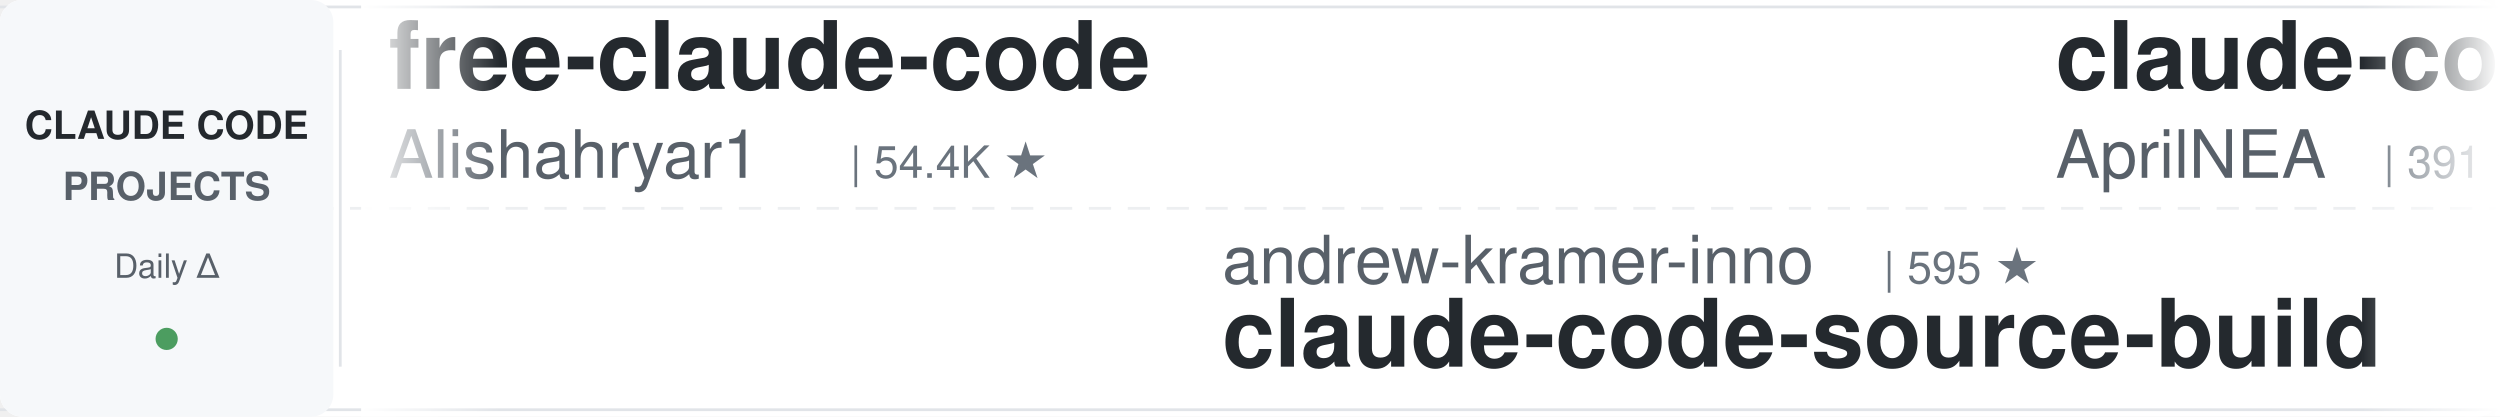
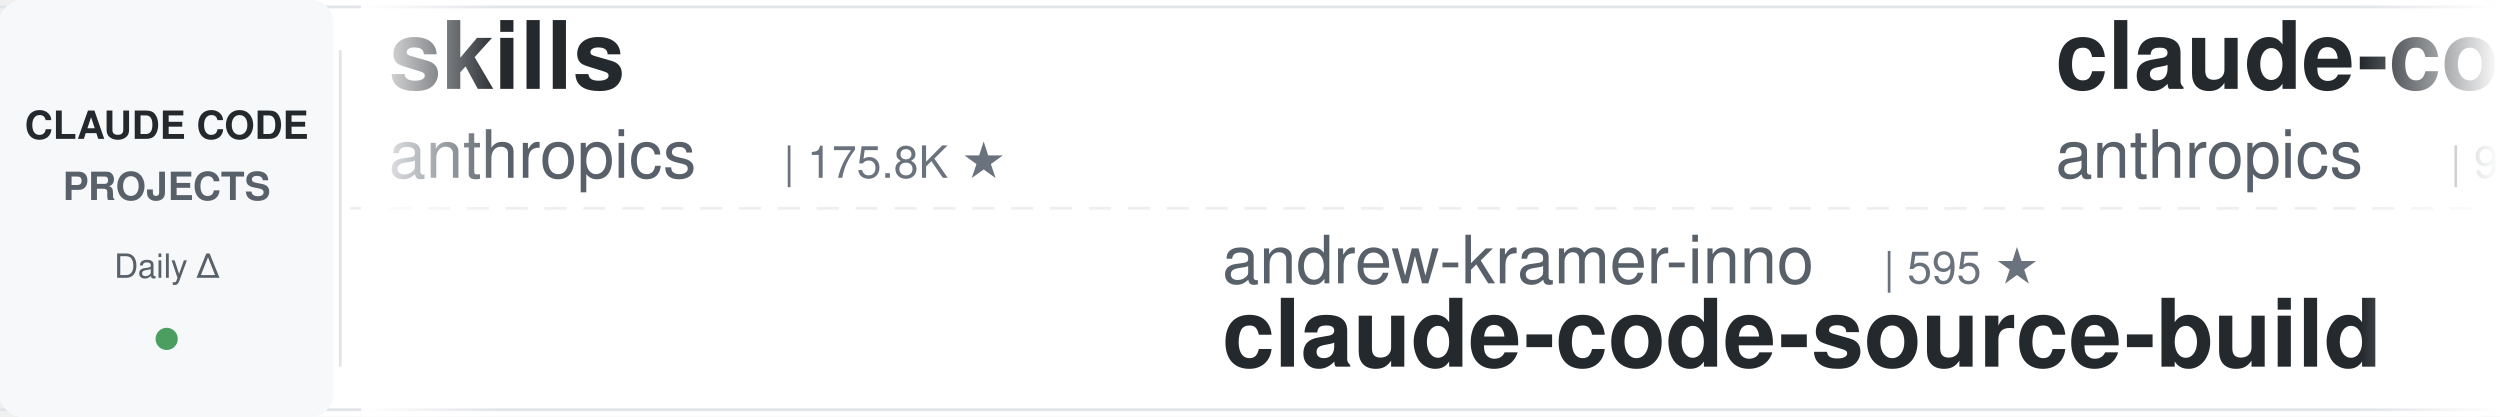
<svg xmlns="http://www.w3.org/2000/svg" width="900" height="150">
  <defs>
    <linearGradient id="leftFade" x1="0%" y1="0%" x2="100%" y2="0%">
      <stop offset="0%" style="stop-color:#ffffff;stop-opacity:1" />
      <stop offset="100%" style="stop-color:#ffffff;stop-opacity:0" />
    </linearGradient>
    <linearGradient id="rightFade" x1="0%" y1="0%" x2="100%" y2="0%">
      <stop offset="0%" style="stop-color:#ffffff;stop-opacity:0" />
      <stop offset="100%" style="stop-color:#ffffff;stop-opacity:1" />
    </linearGradient>
  </defs>
  <rect width="900" height="150" fill="#ffffff" rx="8" />
  <rect x="0" y="2" width="900" height="1" fill="#e1e4e8" />
  <rect x="0" y="147" width="900" height="1" fill="#e1e4e8" />
  <line x1="0" y1="75" x2="900" y2="75" stroke="#e1e4e8" stroke-width="1" stroke-dasharray="8 6" opacity="0.6" />
  <rect x="0" y="0" width="120" height="150" fill="#f6f8fa" rx="8" />
  <text x="60" y="50" font-family="-apple-system, BlinkMacSystemFont, 'Segoe UI', Helvetica, Arial, sans-serif" font-size="14" font-weight="600" fill="#24292e" text-anchor="middle">CLAUDE CODE</text>
  <text x="60" y="72" font-family="-apple-system, BlinkMacSystemFont, 'Segoe UI', Helvetica, Arial, sans-serif" font-size="14" font-weight="600" fill="#586069" text-anchor="middle">PROJECTS</text>
  <text x="60" y="100" font-family="-apple-system, BlinkMacSystemFont, 'Segoe UI', Helvetica, Arial, sans-serif" font-size="12" font-weight="500" fill="#586069" text-anchor="middle">Daily Δ</text>
  <circle cx="60" cy="122" r="4" fill="#22863a" opacity="0.8" />
  <rect x="122" y="18" width="1" height="114" fill="#e1e4e8" />
  <clipPath id="tickerClip">
    <rect x="130" y="0" width="770" height="150" />
  </clipPath>
  <g clip-path="url(#tickerClip)">
    <g id="tickerItems">
      <animateTransform attributeName="transform" attributeType="XML" type="translate" from="0 0" to="-3000 0" dur="54s" repeatCount="indefinite" />
      <g transform="translate(0, 0)">
-         <text x="140" y="32" font-family="-apple-system, BlinkMacSystemFont, 'Segoe UI', Helvetica, Arial, sans-serif" font-size="34" font-weight="600" fill="#24292e">free-claude-code</text>
-         <text x="140" y="64" font-family="-apple-system, BlinkMacSystemFont, 'Segoe UI', Helvetica, Arial, sans-serif" font-size="24" font-weight="400" fill="#586069">Alishahryar1</text>
-         <text x="306" y="64" font-family="-apple-system, BlinkMacSystemFont, 'Segoe UI', Helvetica, Arial, sans-serif" font-size="16" font-weight="500" fill="#6a737d">| 54.4K ★</text>
+         <text x="140" y="32" font-family="-apple-system, BlinkMacSystemFont, 'Segoe UI', Helvetica, Arial, sans-serif" font-size="34" font-weight="600" fill="#24292e">skills</text>
+         <text x="140" y="64" font-family="-apple-system, BlinkMacSystemFont, 'Segoe UI', Helvetica, Arial, sans-serif" font-size="24" font-weight="400" fill="#586069">anthropics</text>
+         <text x="282" y="64" font-family="-apple-system, BlinkMacSystemFont, 'Segoe UI', Helvetica, Arial, sans-serif" font-size="16" font-weight="500" fill="#6a737d">| 175.8K ★</text>
      </g>
      <g transform="translate(300, 0)">
        <text x="140" y="102" font-family="-apple-system, BlinkMacSystemFont, 'Segoe UI', Helvetica, Arial, sans-serif" font-size="24" font-weight="400" fill="#586069">andrew-kramer-inno</text>
        <text x="378" y="102" font-family="-apple-system, BlinkMacSystemFont, 'Segoe UI', Helvetica, Arial, sans-serif" font-size="16" font-weight="500" fill="#6a737d">| 595 ★</text>
        <text x="140" y="132" font-family="-apple-system, BlinkMacSystemFont, 'Segoe UI', Helvetica, Arial, sans-serif" font-size="34" font-weight="600" fill="#24292e">claude-code-source-build</text>
      </g>
      <g transform="translate(600, 0)">
-         <text x="140" y="32" font-family="-apple-system, BlinkMacSystemFont, 'Segoe UI', Helvetica, Arial, sans-serif" font-size="34" font-weight="600" fill="#24292e">claude-code-source</text>
-         <text x="140" y="64" font-family="-apple-system, BlinkMacSystemFont, 'Segoe UI', Helvetica, Arial, sans-serif" font-size="24" font-weight="400" fill="#586069">AprilNEA</text>
-         <text x="258" y="64" font-family="-apple-system, BlinkMacSystemFont, 'Segoe UI', Helvetica, Arial, sans-serif" font-size="16" font-weight="500" fill="#6a737d">| 391 ★</text>
+         <text x="140" y="32" font-family="-apple-system, BlinkMacSystemFont, 'Segoe UI', Helvetica, Arial, sans-serif" font-size="34" font-weight="600" fill="#24292e">claude-code-base-action</text>
+         <text x="140" y="64" font-family="-apple-system, BlinkMacSystemFont, 'Segoe UI', Helvetica, Arial, sans-serif" font-size="24" font-weight="400" fill="#586069">anthropics</text>
+         <text x="282" y="64" font-family="-apple-system, BlinkMacSystemFont, 'Segoe UI', Helvetica, Arial, sans-serif" font-size="16" font-weight="500" fill="#6a737d">| 977 ★</text>
      </g>
      <g transform="translate(900, 0)">
-         <text x="140" y="102" font-family="-apple-system, BlinkMacSystemFont, 'Segoe UI', Helvetica, Arial, sans-serif" font-size="24" font-weight="400" fill="#586069">diet103</text>
-         <text x="246" y="102" font-family="-apple-system, BlinkMacSystemFont, 'Segoe UI', Helvetica, Arial, sans-serif" font-size="16" font-weight="500" fill="#6a737d">| 10.0K ★</text>
-         <text x="140" y="132" font-family="-apple-system, BlinkMacSystemFont, 'Segoe UI', Helvetica, Arial, sans-serif" font-size="34" font-weight="600" fill="#24292e">claude-code-infrastructu...</text>
+         <text x="140" y="102" font-family="-apple-system, BlinkMacSystemFont, 'Segoe UI', Helvetica, Arial, sans-serif" font-size="24" font-weight="400" fill="#586069">VILA-Lab</text>
+         <text x="258" y="102" font-family="-apple-system, BlinkMacSystemFont, 'Segoe UI', Helvetica, Arial, sans-serif" font-size="16" font-weight="500" fill="#6a737d">| 2.1K ★</text>
+         <text x="140" y="132" font-family="-apple-system, BlinkMacSystemFont, 'Segoe UI', Helvetica, Arial, sans-serif" font-size="34" font-weight="600" fill="#24292e">Dive-into-Claude-Code</text>
      </g>
      <g transform="translate(1200, 0)">
-         <text x="140" y="32" font-family="-apple-system, BlinkMacSystemFont, 'Segoe UI', Helvetica, Arial, sans-serif" font-size="34" font-weight="600" fill="#24292e">Open-ClaudeCode</text>
-         <text x="140" y="64" font-family="-apple-system, BlinkMacSystemFont, 'Segoe UI', Helvetica, Arial, sans-serif" font-size="24" font-weight="400" fill="#586069">LING71671</text>
-         <text x="270" y="64" font-family="-apple-system, BlinkMacSystemFont, 'Segoe UI', Helvetica, Arial, sans-serif" font-size="16" font-weight="500" fill="#6a737d">| 950 ★</text>
+         <text x="140" y="32" font-family="-apple-system, BlinkMacSystemFont, 'Segoe UI', Helvetica, Arial, sans-serif" font-size="34" font-weight="600" fill="#24292e">claude-code-workflows</text>
+         <text x="140" y="64" font-family="-apple-system, BlinkMacSystemFont, 'Segoe UI', Helvetica, Arial, sans-serif" font-size="24" font-weight="400" fill="#586069">OneRedOak</text>
+         <text x="270" y="64" font-family="-apple-system, BlinkMacSystemFont, 'Segoe UI', Helvetica, Arial, sans-serif" font-size="16" font-weight="500" fill="#6a737d">| 3.9K ★</text>
      </g>
      <g transform="translate(1500, 0)">
-         <text x="140" y="102" font-family="-apple-system, BlinkMacSystemFont, 'Segoe UI', Helvetica, Arial, sans-serif" font-size="24" font-weight="400" fill="#586069">shareAI-lab</text>
-         <text x="294" y="102" font-family="-apple-system, BlinkMacSystemFont, 'Segoe UI', Helvetica, Arial, sans-serif" font-size="16" font-weight="500" fill="#6a737d">| 76.5K ★</text>
-         <text x="140" y="132" font-family="-apple-system, BlinkMacSystemFont, 'Segoe UI', Helvetica, Arial, sans-serif" font-size="34" font-weight="600" fill="#24292e">learn-claude-code</text>
+         <text x="140" y="102" font-family="-apple-system, BlinkMacSystemFont, 'Segoe UI', Helvetica, Arial, sans-serif" font-size="24" font-weight="400" fill="#586069">Pimzino</text>
+         <text x="246" y="102" font-family="-apple-system, BlinkMacSystemFont, 'Segoe UI', Helvetica, Arial, sans-serif" font-size="16" font-weight="500" fill="#6a737d">| 3.9K ★</text>
+         <text x="140" y="132" font-family="-apple-system, BlinkMacSystemFont, 'Segoe UI', Helvetica, Arial, sans-serif" font-size="34" font-weight="600" fill="#24292e">claude-code-spec-workflo...</text>
      </g>
      <g transform="translate(1800, 0)">
-         <text x="140" y="32" font-family="-apple-system, BlinkMacSystemFont, 'Segoe UI', Helvetica, Arial, sans-serif" font-size="34" font-weight="600" fill="#24292e">system_prompts_leaks</text>
-         <text x="140" y="64" font-family="-apple-system, BlinkMacSystemFont, 'Segoe UI', Helvetica, Arial, sans-serif" font-size="24" font-weight="400" fill="#586069">asgeirtj</text>
-         <text x="258" y="64" font-family="-apple-system, BlinkMacSystemFont, 'Segoe UI', Helvetica, Arial, sans-serif" font-size="16" font-weight="500" fill="#6a737d">| 64.8K ★</text>
+         <text x="140" y="32" font-family="-apple-system, BlinkMacSystemFont, 'Segoe UI', Helvetica, Arial, sans-serif" font-size="34" font-weight="600" fill="#24292e">claude-code-telegram</text>
+         <text x="140" y="64" font-family="-apple-system, BlinkMacSystemFont, 'Segoe UI', Helvetica, Arial, sans-serif" font-size="24" font-weight="400" fill="#586069">RichardAtCT</text>
+         <text x="294" y="64" font-family="-apple-system, BlinkMacSystemFont, 'Segoe UI', Helvetica, Arial, sans-serif" font-size="16" font-weight="500" fill="#6a737d">| 2.8K ★</text>
      </g>
      <g transform="translate(2100, 0)">
-         <text x="140" y="102" font-family="-apple-system, BlinkMacSystemFont, 'Segoe UI', Helvetica, Arial, sans-serif" font-size="24" font-weight="400" fill="#586069">anthropics</text>
-         <text x="282" y="102" font-family="-apple-system, BlinkMacSystemFont, 'Segoe UI', Helvetica, Arial, sans-serif" font-size="16" font-weight="500" fill="#6a737d">| 175.8K ★</text>
-         <text x="140" y="132" font-family="-apple-system, BlinkMacSystemFont, 'Segoe UI', Helvetica, Arial, sans-serif" font-size="34" font-weight="600" fill="#24292e">skills</text>
+         <text x="140" y="102" font-family="-apple-system, BlinkMacSystemFont, 'Segoe UI', Helvetica, Arial, sans-serif" font-size="24" font-weight="400" fill="#586069">luyao618</text>
+         <text x="258" y="102" font-family="-apple-system, BlinkMacSystemFont, 'Segoe UI', Helvetica, Arial, sans-serif" font-size="16" font-weight="500" fill="#6a737d">| 1.7K ★</text>
+         <text x="140" y="132" font-family="-apple-system, BlinkMacSystemFont, 'Segoe UI', Helvetica, Arial, sans-serif" font-size="34" font-weight="600" fill="#24292e">Claude-Code-Source-Study</text>
      </g>
      <g transform="translate(2400, 0)">
-         <text x="140" y="32" font-family="-apple-system, BlinkMacSystemFont, 'Segoe UI', Helvetica, Arial, sans-serif" font-size="34" font-weight="600" fill="#24292e">claude-code-templates</text>
-         <text x="140" y="64" font-family="-apple-system, BlinkMacSystemFont, 'Segoe UI', Helvetica, Arial, sans-serif" font-size="24" font-weight="400" fill="#586069">davila7</text>
-         <text x="246" y="64" font-family="-apple-system, BlinkMacSystemFont, 'Segoe UI', Helvetica, Arial, sans-serif" font-size="16" font-weight="500" fill="#6a737d">| 30.6K ★</text>
+         <text x="140" y="32" font-family="-apple-system, BlinkMacSystemFont, 'Segoe UI', Helvetica, Arial, sans-serif" font-size="34" font-weight="600" fill="#24292e">free-claude-code</text>
+         <text x="140" y="64" font-family="-apple-system, BlinkMacSystemFont, 'Segoe UI', Helvetica, Arial, sans-serif" font-size="24" font-weight="400" fill="#586069">Alishahryar1</text>
+         <text x="306" y="64" font-family="-apple-system, BlinkMacSystemFont, 'Segoe UI', Helvetica, Arial, sans-serif" font-size="16" font-weight="500" fill="#6a737d">| 54.5K ★</text>
      </g>
      <g transform="translate(2700, 0)">
-         <text x="140" y="102" font-family="-apple-system, BlinkMacSystemFont, 'Segoe UI', Helvetica, Arial, sans-serif" font-size="24" font-weight="400" fill="#586069">disler</text>
-         <text x="234" y="102" font-family="-apple-system, BlinkMacSystemFont, 'Segoe UI', Helvetica, Arial, sans-serif" font-size="16" font-weight="500" fill="#6a737d">| 3.9K ★</text>
-         <text x="140" y="132" font-family="-apple-system, BlinkMacSystemFont, 'Segoe UI', Helvetica, Arial, sans-serif" font-size="34" font-weight="600" fill="#24292e">claude-code-hooks-master...</text>
+         <text x="140" y="102" font-family="-apple-system, BlinkMacSystemFont, 'Segoe UI', Helvetica, Arial, sans-serif" font-size="24" font-weight="400" fill="#586069">AprilNEA</text>
+         <text x="258" y="102" font-family="-apple-system, BlinkMacSystemFont, 'Segoe UI', Helvetica, Arial, sans-serif" font-size="16" font-weight="500" fill="#6a737d">| 391 ★</text>
+         <text x="140" y="132" font-family="-apple-system, BlinkMacSystemFont, 'Segoe UI', Helvetica, Arial, sans-serif" font-size="34" font-weight="600" fill="#24292e">claude-code-source</text>
      </g>
      <g transform="translate(3000, 0)">
-         <text x="140" y="32" font-family="-apple-system, BlinkMacSystemFont, 'Segoe UI', Helvetica, Arial, sans-serif" font-size="34" font-weight="600" fill="#24292e">free-claude-code</text>
-         <text x="140" y="64" font-family="-apple-system, BlinkMacSystemFont, 'Segoe UI', Helvetica, Arial, sans-serif" font-size="24" font-weight="400" fill="#586069">Alishahryar1</text>
-         <text x="306" y="64" font-family="-apple-system, BlinkMacSystemFont, 'Segoe UI', Helvetica, Arial, sans-serif" font-size="16" font-weight="500" fill="#6a737d">| 54.4K ★</text>
+         <text x="140" y="32" font-family="-apple-system, BlinkMacSystemFont, 'Segoe UI', Helvetica, Arial, sans-serif" font-size="34" font-weight="600" fill="#24292e">skills</text>
+         <text x="140" y="64" font-family="-apple-system, BlinkMacSystemFont, 'Segoe UI', Helvetica, Arial, sans-serif" font-size="24" font-weight="400" fill="#586069">anthropics</text>
+         <text x="282" y="64" font-family="-apple-system, BlinkMacSystemFont, 'Segoe UI', Helvetica, Arial, sans-serif" font-size="16" font-weight="500" fill="#6a737d">| 175.8K ★</text>
      </g>
      <g transform="translate(3300, 0)">
        <text x="140" y="102" font-family="-apple-system, BlinkMacSystemFont, 'Segoe UI', Helvetica, Arial, sans-serif" font-size="24" font-weight="400" fill="#586069">andrew-kramer-inno</text>
        <text x="378" y="102" font-family="-apple-system, BlinkMacSystemFont, 'Segoe UI', Helvetica, Arial, sans-serif" font-size="16" font-weight="500" fill="#6a737d">| 595 ★</text>
        <text x="140" y="132" font-family="-apple-system, BlinkMacSystemFont, 'Segoe UI', Helvetica, Arial, sans-serif" font-size="34" font-weight="600" fill="#24292e">claude-code-source-build</text>
      </g>
      <g transform="translate(3600, 0)">
-         <text x="140" y="32" font-family="-apple-system, BlinkMacSystemFont, 'Segoe UI', Helvetica, Arial, sans-serif" font-size="34" font-weight="600" fill="#24292e">claude-code-source</text>
-         <text x="140" y="64" font-family="-apple-system, BlinkMacSystemFont, 'Segoe UI', Helvetica, Arial, sans-serif" font-size="24" font-weight="400" fill="#586069">AprilNEA</text>
-         <text x="258" y="64" font-family="-apple-system, BlinkMacSystemFont, 'Segoe UI', Helvetica, Arial, sans-serif" font-size="16" font-weight="500" fill="#6a737d">| 391 ★</text>
+         <text x="140" y="32" font-family="-apple-system, BlinkMacSystemFont, 'Segoe UI', Helvetica, Arial, sans-serif" font-size="34" font-weight="600" fill="#24292e">claude-code-base-action</text>
+         <text x="140" y="64" font-family="-apple-system, BlinkMacSystemFont, 'Segoe UI', Helvetica, Arial, sans-serif" font-size="24" font-weight="400" fill="#586069">anthropics</text>
+         <text x="282" y="64" font-family="-apple-system, BlinkMacSystemFont, 'Segoe UI', Helvetica, Arial, sans-serif" font-size="16" font-weight="500" fill="#6a737d">| 977 ★</text>
      </g>
      <g transform="translate(3900, 0)">
-         <text x="140" y="102" font-family="-apple-system, BlinkMacSystemFont, 'Segoe UI', Helvetica, Arial, sans-serif" font-size="24" font-weight="400" fill="#586069">diet103</text>
-         <text x="246" y="102" font-family="-apple-system, BlinkMacSystemFont, 'Segoe UI', Helvetica, Arial, sans-serif" font-size="16" font-weight="500" fill="#6a737d">| 10.0K ★</text>
-         <text x="140" y="132" font-family="-apple-system, BlinkMacSystemFont, 'Segoe UI', Helvetica, Arial, sans-serif" font-size="34" font-weight="600" fill="#24292e">claude-code-infrastructu...</text>
+         <text x="140" y="102" font-family="-apple-system, BlinkMacSystemFont, 'Segoe UI', Helvetica, Arial, sans-serif" font-size="24" font-weight="400" fill="#586069">VILA-Lab</text>
+         <text x="258" y="102" font-family="-apple-system, BlinkMacSystemFont, 'Segoe UI', Helvetica, Arial, sans-serif" font-size="16" font-weight="500" fill="#6a737d">| 2.1K ★</text>
+         <text x="140" y="132" font-family="-apple-system, BlinkMacSystemFont, 'Segoe UI', Helvetica, Arial, sans-serif" font-size="34" font-weight="600" fill="#24292e">Dive-into-Claude-Code</text>
      </g>
    </g>
  </g>
  <rect x="130" y="0" width="50" height="150" fill="url(#leftFade)" />
  <rect x="850" y="0" width="50" height="150" fill="url(#rightFade)" />
</svg>
